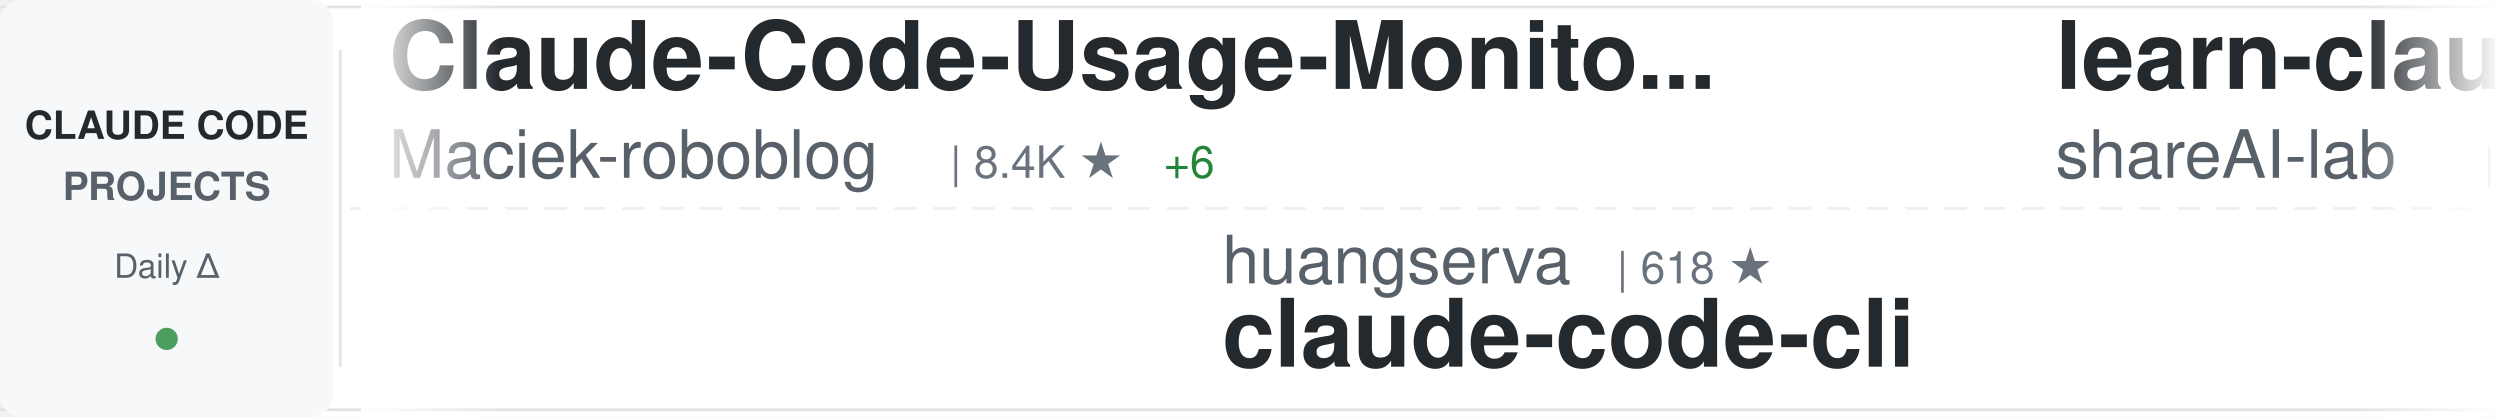
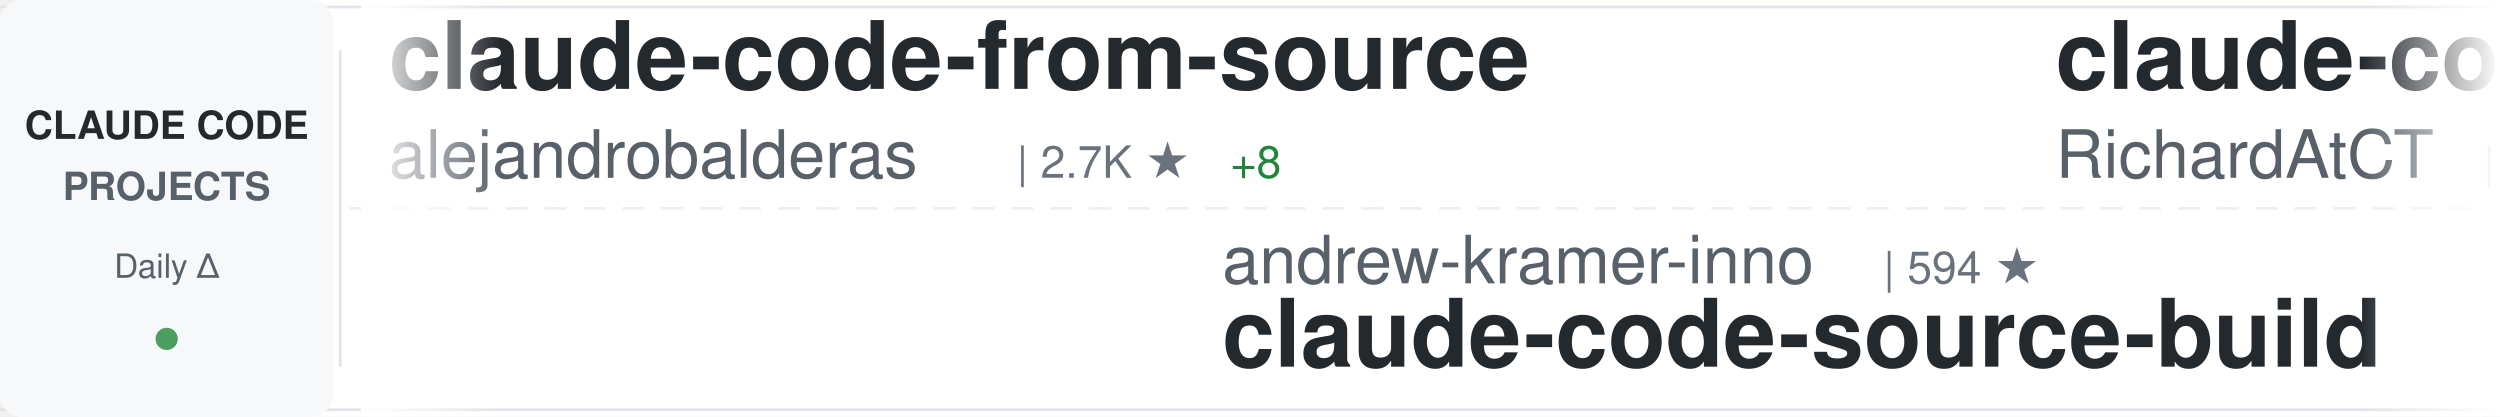
<svg xmlns="http://www.w3.org/2000/svg" width="900" height="150">
  <defs>
    <linearGradient id="awesomeLeftFade" x1="0%" y1="0%" x2="100%" y2="0%">
      <stop offset="0%" style="stop-color:#ffffff;stop-opacity:1" />
      <stop offset="100%" style="stop-color:#ffffff;stop-opacity:0" />
    </linearGradient>
    <linearGradient id="awesomeRightFade" x1="0%" y1="0%" x2="100%" y2="0%">
      <stop offset="0%" style="stop-color:#ffffff;stop-opacity:0" />
      <stop offset="100%" style="stop-color:#ffffff;stop-opacity:1" />
    </linearGradient>
  </defs>
  <rect width="900" height="150" fill="#ffffff" rx="8" />
  <rect x="0" y="2" width="900" height="1" fill="#e1e4e8" />
  <rect x="0" y="147" width="900" height="1" fill="#e1e4e8" />
  <line x1="0" y1="75" x2="900" y2="75" stroke="#e1e4e8" stroke-width="1" stroke-dasharray="8 6" opacity="0.6" />
  <rect x="0" y="0" width="120" height="150" fill="#f6f8fa" rx="8" />
  <text x="60" y="50" font-family="-apple-system, BlinkMacSystemFont, 'Segoe UI', Helvetica, Arial, sans-serif" font-size="14" font-weight="600" fill="#24292e" text-anchor="middle">CLAUDE CODE</text>
  <text x="60" y="72" font-family="-apple-system, BlinkMacSystemFont, 'Segoe UI', Helvetica, Arial, sans-serif" font-size="14" font-weight="600" fill="#586069" text-anchor="middle">PROJECTS</text>
  <text x="60" y="100" font-family="-apple-system, BlinkMacSystemFont, 'Segoe UI', Helvetica, Arial, sans-serif" font-size="12" font-weight="500" fill="#586069" text-anchor="middle">Daily Δ</text>
  <circle cx="60" cy="122" r="4" fill="#22863a" opacity="0.8" />
  <rect x="122" y="18" width="1" height="114" fill="#e1e4e8" />
  <clipPath id="awesomeTickerClip">
    <rect x="130" y="0" width="770" height="150" />
  </clipPath>
  <g clip-path="url(#awesomeTickerClip)">
    <g id="awesomeTickerItems">
      <animateTransform attributeName="transform" attributeType="XML" type="translate" from="0 0" to="-3000 0" dur="54s" repeatCount="indefinite" />
      <g transform="translate(0, 0)">
-         <text x="140" y="32" font-family="-apple-system, BlinkMacSystemFont, 'Segoe UI', Helvetica, Arial, sans-serif" font-size="34" font-weight="600" fill="#24292e">Claude-Code-Usage-Monito...</text>
-         <text x="140" y="64" font-family="-apple-system, BlinkMacSystemFont, 'Segoe UI', Helvetica, Arial, sans-serif" font-size="24" font-weight="400" fill="#586069">Maciek-roboblog</text>
-         <text x="342" y="64" font-family="-apple-system, BlinkMacSystemFont, 'Segoe UI', Helvetica, Arial, sans-serif" font-size="16" font-weight="500" fill="#6a737d">| 8.4K ★</text>
-         <text x="419" y="64" font-family="-apple-system, BlinkMacSystemFont, 'Segoe UI', Helvetica, Arial, sans-serif" font-size="16" font-weight="500" fill="#22863a"> +6</text>
+         <text x="140" y="32" font-family="-apple-system, BlinkMacSystemFont, 'Segoe UI', Helvetica, Arial, sans-serif" font-size="34" font-weight="600" fill="#24292e">claude-code-from-source</text>
+         <text x="140" y="64" font-family="-apple-system, BlinkMacSystemFont, 'Segoe UI', Helvetica, Arial, sans-serif" font-size="24" font-weight="400" fill="#586069">alejandrobalderas</text>
+         <text x="366" y="64" font-family="-apple-system, BlinkMacSystemFont, 'Segoe UI', Helvetica, Arial, sans-serif" font-size="16" font-weight="500" fill="#6a737d">| 2.7K ★</text>
+         <text x="443" y="64" font-family="-apple-system, BlinkMacSystemFont, 'Segoe UI', Helvetica, Arial, sans-serif" font-size="16" font-weight="500" fill="#22863a"> +8</text>
      </g>
      <g transform="translate(300, 0)">
-         <text x="140" y="102" font-family="-apple-system, BlinkMacSystemFont, 'Segoe UI', Helvetica, Arial, sans-serif" font-size="24" font-weight="400" fill="#586069">huangserva</text>
-         <text x="282" y="102" font-family="-apple-system, BlinkMacSystemFont, 'Segoe UI', Helvetica, Arial, sans-serif" font-size="16" font-weight="500" fill="#6a737d">| 618 ★</text>
-         <text x="140" y="132" font-family="-apple-system, BlinkMacSystemFont, 'Segoe UI', Helvetica, Arial, sans-serif" font-size="34" font-weight="600" fill="#24292e">claude-code-cli</text>
+         <text x="140" y="102" font-family="-apple-system, BlinkMacSystemFont, 'Segoe UI', Helvetica, Arial, sans-serif" font-size="24" font-weight="400" fill="#586069">andrew-kramer-inno</text>
+         <text x="378" y="102" font-family="-apple-system, BlinkMacSystemFont, 'Segoe UI', Helvetica, Arial, sans-serif" font-size="16" font-weight="500" fill="#6a737d">| 594 ★</text>
+         <text x="140" y="132" font-family="-apple-system, BlinkMacSystemFont, 'Segoe UI', Helvetica, Arial, sans-serif" font-size="34" font-weight="600" fill="#24292e">claude-code-source-build</text>
      </g>
      <g transform="translate(600, 0)">
-         <text x="140" y="32" font-family="-apple-system, BlinkMacSystemFont, 'Segoe UI', Helvetica, Arial, sans-serif" font-size="34" font-weight="600" fill="#24292e">learn-claude-code</text>
-         <text x="140" y="64" font-family="-apple-system, BlinkMacSystemFont, 'Segoe UI', Helvetica, Arial, sans-serif" font-size="24" font-weight="400" fill="#586069">shareAI-lab</text>
-         <text x="294" y="64" font-family="-apple-system, BlinkMacSystemFont, 'Segoe UI', Helvetica, Arial, sans-serif" font-size="16" font-weight="500" fill="#6a737d">| 70.9K ★</text>
-         <text x="380" y="64" font-family="-apple-system, BlinkMacSystemFont, 'Segoe UI', Helvetica, Arial, sans-serif" font-size="16" font-weight="500" fill="#22863a"> +135</text>
+         <text x="140" y="32" font-family="-apple-system, BlinkMacSystemFont, 'Segoe UI', Helvetica, Arial, sans-serif" font-size="34" font-weight="600" fill="#24292e">claude-code-telegram</text>
+         <text x="140" y="64" font-family="-apple-system, BlinkMacSystemFont, 'Segoe UI', Helvetica, Arial, sans-serif" font-size="24" font-weight="400" fill="#586069">RichardAtCT</text>
+         <text x="294" y="64" font-family="-apple-system, BlinkMacSystemFont, 'Segoe UI', Helvetica, Arial, sans-serif" font-size="16" font-weight="500" fill="#6a737d">| 2.7K ★</text>
+         <text x="371" y="64" font-family="-apple-system, BlinkMacSystemFont, 'Segoe UI', Helvetica, Arial, sans-serif" font-size="16" font-weight="500" fill="#22863a"> +2</text>
      </g>
      <g transform="translate(900, 0)">
-         <text x="140" y="102" font-family="-apple-system, BlinkMacSystemFont, 'Segoe UI', Helvetica, Arial, sans-serif" font-size="24" font-weight="400" fill="#586069">LING71671</text>
-         <text x="270" y="102" font-family="-apple-system, BlinkMacSystemFont, 'Segoe UI', Helvetica, Arial, sans-serif" font-size="16" font-weight="500" fill="#6a737d">| 916 ★</text>
-         <text x="338" y="102" font-family="-apple-system, BlinkMacSystemFont, 'Segoe UI', Helvetica, Arial, sans-serif" font-size="16" font-weight="500" fill="#22863a"> +1</text>
-         <text x="140" y="132" font-family="-apple-system, BlinkMacSystemFont, 'Segoe UI', Helvetica, Arial, sans-serif" font-size="34" font-weight="600" fill="#24292e">Open-ClaudeCode</text>
+         <text x="140" y="102" font-family="-apple-system, BlinkMacSystemFont, 'Segoe UI', Helvetica, Arial, sans-serif" font-size="24" font-weight="400" fill="#586069">disler</text>
+         <text x="234" y="102" font-family="-apple-system, BlinkMacSystemFont, 'Segoe UI', Helvetica, Arial, sans-serif" font-size="16" font-weight="500" fill="#6a737d">| 1.5K ★</text>
+         <text x="311" y="102" font-family="-apple-system, BlinkMacSystemFont, 'Segoe UI', Helvetica, Arial, sans-serif" font-size="16" font-weight="500" fill="#22863a"> +2</text>
+         <text x="140" y="132" font-family="-apple-system, BlinkMacSystemFont, 'Segoe UI', Helvetica, Arial, sans-serif" font-size="34" font-weight="600" fill="#24292e">pi-vs-claude-code</text>
      </g>
      <g transform="translate(1200, 0)">
-         <text x="140" y="32" font-family="-apple-system, BlinkMacSystemFont, 'Segoe UI', Helvetica, Arial, sans-serif" font-size="34" font-weight="600" fill="#24292e">claude-code-plugins-plus...</text>
-         <text x="140" y="64" font-family="-apple-system, BlinkMacSystemFont, 'Segoe UI', Helvetica, Arial, sans-serif" font-size="24" font-weight="400" fill="#586069">jeremylongshore</text>
-         <text x="342" y="64" font-family="-apple-system, BlinkMacSystemFont, 'Segoe UI', Helvetica, Arial, sans-serif" font-size="16" font-weight="500" fill="#6a737d">| 2.5K ★</text>
-         <text x="419" y="64" font-family="-apple-system, BlinkMacSystemFont, 'Segoe UI', Helvetica, Arial, sans-serif" font-size="16" font-weight="500" fill="#22863a"> +6</text>
+         <text x="140" y="32" font-family="-apple-system, BlinkMacSystemFont, 'Segoe UI', Helvetica, Arial, sans-serif" font-size="34" font-weight="600" fill="#24292e">claude-code-video-toolki...</text>
+         <text x="140" y="64" font-family="-apple-system, BlinkMacSystemFont, 'Segoe UI', Helvetica, Arial, sans-serif" font-size="24" font-weight="400" fill="#586069">digitalsamba</text>
+         <text x="306" y="64" font-family="-apple-system, BlinkMacSystemFont, 'Segoe UI', Helvetica, Arial, sans-serif" font-size="16" font-weight="500" fill="#6a737d">| 1.7K ★</text>
+         <text x="383" y="64" font-family="-apple-system, BlinkMacSystemFont, 'Segoe UI', Helvetica, Arial, sans-serif" font-size="16" font-weight="500" fill="#22863a"> +9</text>
      </g>
      <g transform="translate(1500, 0)">
-         <text x="140" y="102" font-family="-apple-system, BlinkMacSystemFont, 'Segoe UI', Helvetica, Arial, sans-serif" font-size="24" font-weight="400" fill="#586069">Chachamaru127</text>
-         <text x="318" y="102" font-family="-apple-system, BlinkMacSystemFont, 'Segoe UI', Helvetica, Arial, sans-serif" font-size="16" font-weight="500" fill="#6a737d">| 3.0K ★</text>
-         <text x="395" y="102" font-family="-apple-system, BlinkMacSystemFont, 'Segoe UI', Helvetica, Arial, sans-serif" font-size="16" font-weight="500" fill="#22863a"> +6</text>
-         <text x="140" y="132" font-family="-apple-system, BlinkMacSystemFont, 'Segoe UI', Helvetica, Arial, sans-serif" font-size="34" font-weight="600" fill="#24292e">claude-code-harness</text>
+         <text x="140" y="102" font-family="-apple-system, BlinkMacSystemFont, 'Segoe UI', Helvetica, Arial, sans-serif" font-size="24" font-weight="400" fill="#586069">Piebald-AI</text>
+         <text x="282" y="102" font-family="-apple-system, BlinkMacSystemFont, 'Segoe UI', Helvetica, Arial, sans-serif" font-size="16" font-weight="500" fill="#6a737d">| 11.8K ★</text>
+         <text x="368" y="102" font-family="-apple-system, BlinkMacSystemFont, 'Segoe UI', Helvetica, Arial, sans-serif" font-size="16" font-weight="500" fill="#22863a"> +35</text>
+         <text x="140" y="132" font-family="-apple-system, BlinkMacSystemFont, 'Segoe UI', Helvetica, Arial, sans-serif" font-size="34" font-weight="600" fill="#24292e">claude-code-system-promp...</text>
      </g>
      <g transform="translate(1800, 0)">
-         <text x="140" y="32" font-family="-apple-system, BlinkMacSystemFont, 'Segoe UI', Helvetica, Arial, sans-serif" font-size="34" font-weight="600" fill="#24292e">claude-code-tips</text>
-         <text x="140" y="64" font-family="-apple-system, BlinkMacSystemFont, 'Segoe UI', Helvetica, Arial, sans-serif" font-size="24" font-weight="400" fill="#586069">ykdojo</text>
-         <text x="234" y="64" font-family="-apple-system, BlinkMacSystemFont, 'Segoe UI', Helvetica, Arial, sans-serif" font-size="16" font-weight="500" fill="#6a737d">| 9.2K ★</text>
-         <text x="311" y="64" font-family="-apple-system, BlinkMacSystemFont, 'Segoe UI', Helvetica, Arial, sans-serif" font-size="16" font-weight="500" fill="#22863a"> +27</text>
+         <text x="140" y="32" font-family="-apple-system, BlinkMacSystemFont, 'Segoe UI', Helvetica, Arial, sans-serif" font-size="34" font-weight="600" fill="#24292e">Claude-code</text>
+         <text x="140" y="64" font-family="-apple-system, BlinkMacSystemFont, 'Segoe UI', Helvetica, Arial, sans-serif" font-size="24" font-weight="400" fill="#586069">fazxes</text>
+         <text x="234" y="64" font-family="-apple-system, BlinkMacSystemFont, 'Segoe UI', Helvetica, Arial, sans-serif" font-size="16" font-weight="500" fill="#6a737d">| 225 ★</text>
      </g>
      <g transform="translate(2100, 0)">
-         <text x="140" y="102" font-family="-apple-system, BlinkMacSystemFont, 'Segoe UI', Helvetica, Arial, sans-serif" font-size="24" font-weight="400" fill="#586069">frankbria</text>
-         <text x="270" y="102" font-family="-apple-system, BlinkMacSystemFont, 'Segoe UI', Helvetica, Arial, sans-serif" font-size="16" font-weight="500" fill="#6a737d">| 9.5K ★</text>
-         <text x="347" y="102" font-family="-apple-system, BlinkMacSystemFont, 'Segoe UI', Helvetica, Arial, sans-serif" font-size="16" font-weight="500" fill="#22863a"> +3</text>
-         <text x="140" y="132" font-family="-apple-system, BlinkMacSystemFont, 'Segoe UI', Helvetica, Arial, sans-serif" font-size="34" font-weight="600" fill="#24292e">ralph-claude-code</text>
+         <text x="140" y="102" font-family="-apple-system, BlinkMacSystemFont, 'Segoe UI', Helvetica, Arial, sans-serif" font-size="24" font-weight="400" fill="#586069">Alishahryar1</text>
+         <text x="306" y="102" font-family="-apple-system, BlinkMacSystemFont, 'Segoe UI', Helvetica, Arial, sans-serif" font-size="16" font-weight="500" fill="#6a737d">| 40.0K ★</text>
+         <text x="392" y="102" font-family="-apple-system, BlinkMacSystemFont, 'Segoe UI', Helvetica, Arial, sans-serif" font-size="16" font-weight="500" fill="#22863a"> +187</text>
+         <text x="140" y="132" font-family="-apple-system, BlinkMacSystemFont, 'Segoe UI', Helvetica, Arial, sans-serif" font-size="34" font-weight="600" fill="#24292e">free-claude-code</text>
      </g>
      <g transform="translate(2400, 0)">
-         <text x="140" y="32" font-family="-apple-system, BlinkMacSystemFont, 'Segoe UI', Helvetica, Arial, sans-serif" font-size="34" font-weight="600" fill="#24292e">claude-code-system-promp...</text>
-         <text x="140" y="64" font-family="-apple-system, BlinkMacSystemFont, 'Segoe UI', Helvetica, Arial, sans-serif" font-size="24" font-weight="400" fill="#586069">Piebald-AI</text>
-         <text x="282" y="64" font-family="-apple-system, BlinkMacSystemFont, 'Segoe UI', Helvetica, Arial, sans-serif" font-size="16" font-weight="500" fill="#6a737d">| 11.8K ★</text>
-         <text x="368" y="64" font-family="-apple-system, BlinkMacSystemFont, 'Segoe UI', Helvetica, Arial, sans-serif" font-size="16" font-weight="500" fill="#22863a"> +33</text>
+         <text x="140" y="32" font-family="-apple-system, BlinkMacSystemFont, 'Segoe UI', Helvetica, Arial, sans-serif" font-size="34" font-weight="600" fill="#24292e">ClaudeCode</text>
+         <text x="140" y="64" font-family="-apple-system, BlinkMacSystemFont, 'Segoe UI', Helvetica, Arial, sans-serif" font-size="24" font-weight="400" fill="#586069">guanshan</text>
+         <text x="258" y="64" font-family="-apple-system, BlinkMacSystemFont, 'Segoe UI', Helvetica, Arial, sans-serif" font-size="16" font-weight="500" fill="#6a737d">| 61 ★</text>
      </g>
      <g transform="translate(2700, 0)">
-         <text x="140" y="102" font-family="-apple-system, BlinkMacSystemFont, 'Segoe UI', Helvetica, Arial, sans-serif" font-size="24" font-weight="400" fill="#586069">centminmod</text>
-         <text x="282" y="102" font-family="-apple-system, BlinkMacSystemFont, 'Segoe UI', Helvetica, Arial, sans-serif" font-size="16" font-weight="500" fill="#6a737d">| 2.5K ★</text>
-         <text x="359" y="102" font-family="-apple-system, BlinkMacSystemFont, 'Segoe UI', Helvetica, Arial, sans-serif" font-size="16" font-weight="500" fill="#22863a"> +3</text>
-         <text x="140" y="132" font-family="-apple-system, BlinkMacSystemFont, 'Segoe UI', Helvetica, Arial, sans-serif" font-size="34" font-weight="600" fill="#24292e">my-claude-code-setup</text>
+         <text x="140" y="102" font-family="-apple-system, BlinkMacSystemFont, 'Segoe UI', Helvetica, Arial, sans-serif" font-size="24" font-weight="400" fill="#586069">Windy3f3f3f3f</text>
+         <text x="318" y="102" font-family="-apple-system, BlinkMacSystemFont, 'Segoe UI', Helvetica, Arial, sans-serif" font-size="16" font-weight="500" fill="#6a737d">| 3.2K ★</text>
+         <text x="395" y="102" font-family="-apple-system, BlinkMacSystemFont, 'Segoe UI', Helvetica, Arial, sans-serif" font-size="16" font-weight="500" fill="#22863a"> +12</text>
+         <text x="140" y="132" font-family="-apple-system, BlinkMacSystemFont, 'Segoe UI', Helvetica, Arial, sans-serif" font-size="34" font-weight="600" fill="#24292e">how-claude-code-works</text>
      </g>
      <g transform="translate(3000, 0)">
-         <text x="140" y="32" font-family="-apple-system, BlinkMacSystemFont, 'Segoe UI', Helvetica, Arial, sans-serif" font-size="34" font-weight="600" fill="#24292e">Claude-Code-Usage-Monito...</text>
-         <text x="140" y="64" font-family="-apple-system, BlinkMacSystemFont, 'Segoe UI', Helvetica, Arial, sans-serif" font-size="24" font-weight="400" fill="#586069">Maciek-roboblog</text>
-         <text x="342" y="64" font-family="-apple-system, BlinkMacSystemFont, 'Segoe UI', Helvetica, Arial, sans-serif" font-size="16" font-weight="500" fill="#6a737d">| 8.4K ★</text>
-         <text x="419" y="64" font-family="-apple-system, BlinkMacSystemFont, 'Segoe UI', Helvetica, Arial, sans-serif" font-size="16" font-weight="500" fill="#22863a"> +6</text>
+         <text x="140" y="32" font-family="-apple-system, BlinkMacSystemFont, 'Segoe UI', Helvetica, Arial, sans-serif" font-size="34" font-weight="600" fill="#24292e">claude-code-from-source</text>
+         <text x="140" y="64" font-family="-apple-system, BlinkMacSystemFont, 'Segoe UI', Helvetica, Arial, sans-serif" font-size="24" font-weight="400" fill="#586069">alejandrobalderas</text>
+         <text x="366" y="64" font-family="-apple-system, BlinkMacSystemFont, 'Segoe UI', Helvetica, Arial, sans-serif" font-size="16" font-weight="500" fill="#6a737d">| 2.7K ★</text>
+         <text x="443" y="64" font-family="-apple-system, BlinkMacSystemFont, 'Segoe UI', Helvetica, Arial, sans-serif" font-size="16" font-weight="500" fill="#22863a"> +8</text>
      </g>
      <g transform="translate(3300, 0)">
-         <text x="140" y="102" font-family="-apple-system, BlinkMacSystemFont, 'Segoe UI', Helvetica, Arial, sans-serif" font-size="24" font-weight="400" fill="#586069">huangserva</text>
-         <text x="282" y="102" font-family="-apple-system, BlinkMacSystemFont, 'Segoe UI', Helvetica, Arial, sans-serif" font-size="16" font-weight="500" fill="#6a737d">| 618 ★</text>
-         <text x="140" y="132" font-family="-apple-system, BlinkMacSystemFont, 'Segoe UI', Helvetica, Arial, sans-serif" font-size="34" font-weight="600" fill="#24292e">claude-code-cli</text>
+         <text x="140" y="102" font-family="-apple-system, BlinkMacSystemFont, 'Segoe UI', Helvetica, Arial, sans-serif" font-size="24" font-weight="400" fill="#586069">andrew-kramer-inno</text>
+         <text x="378" y="102" font-family="-apple-system, BlinkMacSystemFont, 'Segoe UI', Helvetica, Arial, sans-serif" font-size="16" font-weight="500" fill="#6a737d">| 594 ★</text>
+         <text x="140" y="132" font-family="-apple-system, BlinkMacSystemFont, 'Segoe UI', Helvetica, Arial, sans-serif" font-size="34" font-weight="600" fill="#24292e">claude-code-source-build</text>
      </g>
      <g transform="translate(3600, 0)">
-         <text x="140" y="32" font-family="-apple-system, BlinkMacSystemFont, 'Segoe UI', Helvetica, Arial, sans-serif" font-size="34" font-weight="600" fill="#24292e">learn-claude-code</text>
-         <text x="140" y="64" font-family="-apple-system, BlinkMacSystemFont, 'Segoe UI', Helvetica, Arial, sans-serif" font-size="24" font-weight="400" fill="#586069">shareAI-lab</text>
-         <text x="294" y="64" font-family="-apple-system, BlinkMacSystemFont, 'Segoe UI', Helvetica, Arial, sans-serif" font-size="16" font-weight="500" fill="#6a737d">| 70.9K ★</text>
-         <text x="380" y="64" font-family="-apple-system, BlinkMacSystemFont, 'Segoe UI', Helvetica, Arial, sans-serif" font-size="16" font-weight="500" fill="#22863a"> +135</text>
+         <text x="140" y="32" font-family="-apple-system, BlinkMacSystemFont, 'Segoe UI', Helvetica, Arial, sans-serif" font-size="34" font-weight="600" fill="#24292e">claude-code-telegram</text>
+         <text x="140" y="64" font-family="-apple-system, BlinkMacSystemFont, 'Segoe UI', Helvetica, Arial, sans-serif" font-size="24" font-weight="400" fill="#586069">RichardAtCT</text>
+         <text x="294" y="64" font-family="-apple-system, BlinkMacSystemFont, 'Segoe UI', Helvetica, Arial, sans-serif" font-size="16" font-weight="500" fill="#6a737d">| 2.7K ★</text>
+         <text x="371" y="64" font-family="-apple-system, BlinkMacSystemFont, 'Segoe UI', Helvetica, Arial, sans-serif" font-size="16" font-weight="500" fill="#22863a"> +2</text>
      </g>
      <g transform="translate(3900, 0)">
-         <text x="140" y="102" font-family="-apple-system, BlinkMacSystemFont, 'Segoe UI', Helvetica, Arial, sans-serif" font-size="24" font-weight="400" fill="#586069">LING71671</text>
-         <text x="270" y="102" font-family="-apple-system, BlinkMacSystemFont, 'Segoe UI', Helvetica, Arial, sans-serif" font-size="16" font-weight="500" fill="#6a737d">| 916 ★</text>
-         <text x="338" y="102" font-family="-apple-system, BlinkMacSystemFont, 'Segoe UI', Helvetica, Arial, sans-serif" font-size="16" font-weight="500" fill="#22863a"> +1</text>
-         <text x="140" y="132" font-family="-apple-system, BlinkMacSystemFont, 'Segoe UI', Helvetica, Arial, sans-serif" font-size="34" font-weight="600" fill="#24292e">Open-ClaudeCode</text>
+         <text x="140" y="102" font-family="-apple-system, BlinkMacSystemFont, 'Segoe UI', Helvetica, Arial, sans-serif" font-size="24" font-weight="400" fill="#586069">disler</text>
+         <text x="234" y="102" font-family="-apple-system, BlinkMacSystemFont, 'Segoe UI', Helvetica, Arial, sans-serif" font-size="16" font-weight="500" fill="#6a737d">| 1.5K ★</text>
+         <text x="311" y="102" font-family="-apple-system, BlinkMacSystemFont, 'Segoe UI', Helvetica, Arial, sans-serif" font-size="16" font-weight="500" fill="#22863a"> +2</text>
+         <text x="140" y="132" font-family="-apple-system, BlinkMacSystemFont, 'Segoe UI', Helvetica, Arial, sans-serif" font-size="34" font-weight="600" fill="#24292e">pi-vs-claude-code</text>
      </g>
    </g>
  </g>
  <rect x="130" y="0" width="50" height="150" fill="url(#awesomeLeftFade)" />
  <rect x="850" y="0" width="50" height="150" fill="url(#awesomeRightFade)" />
</svg>
